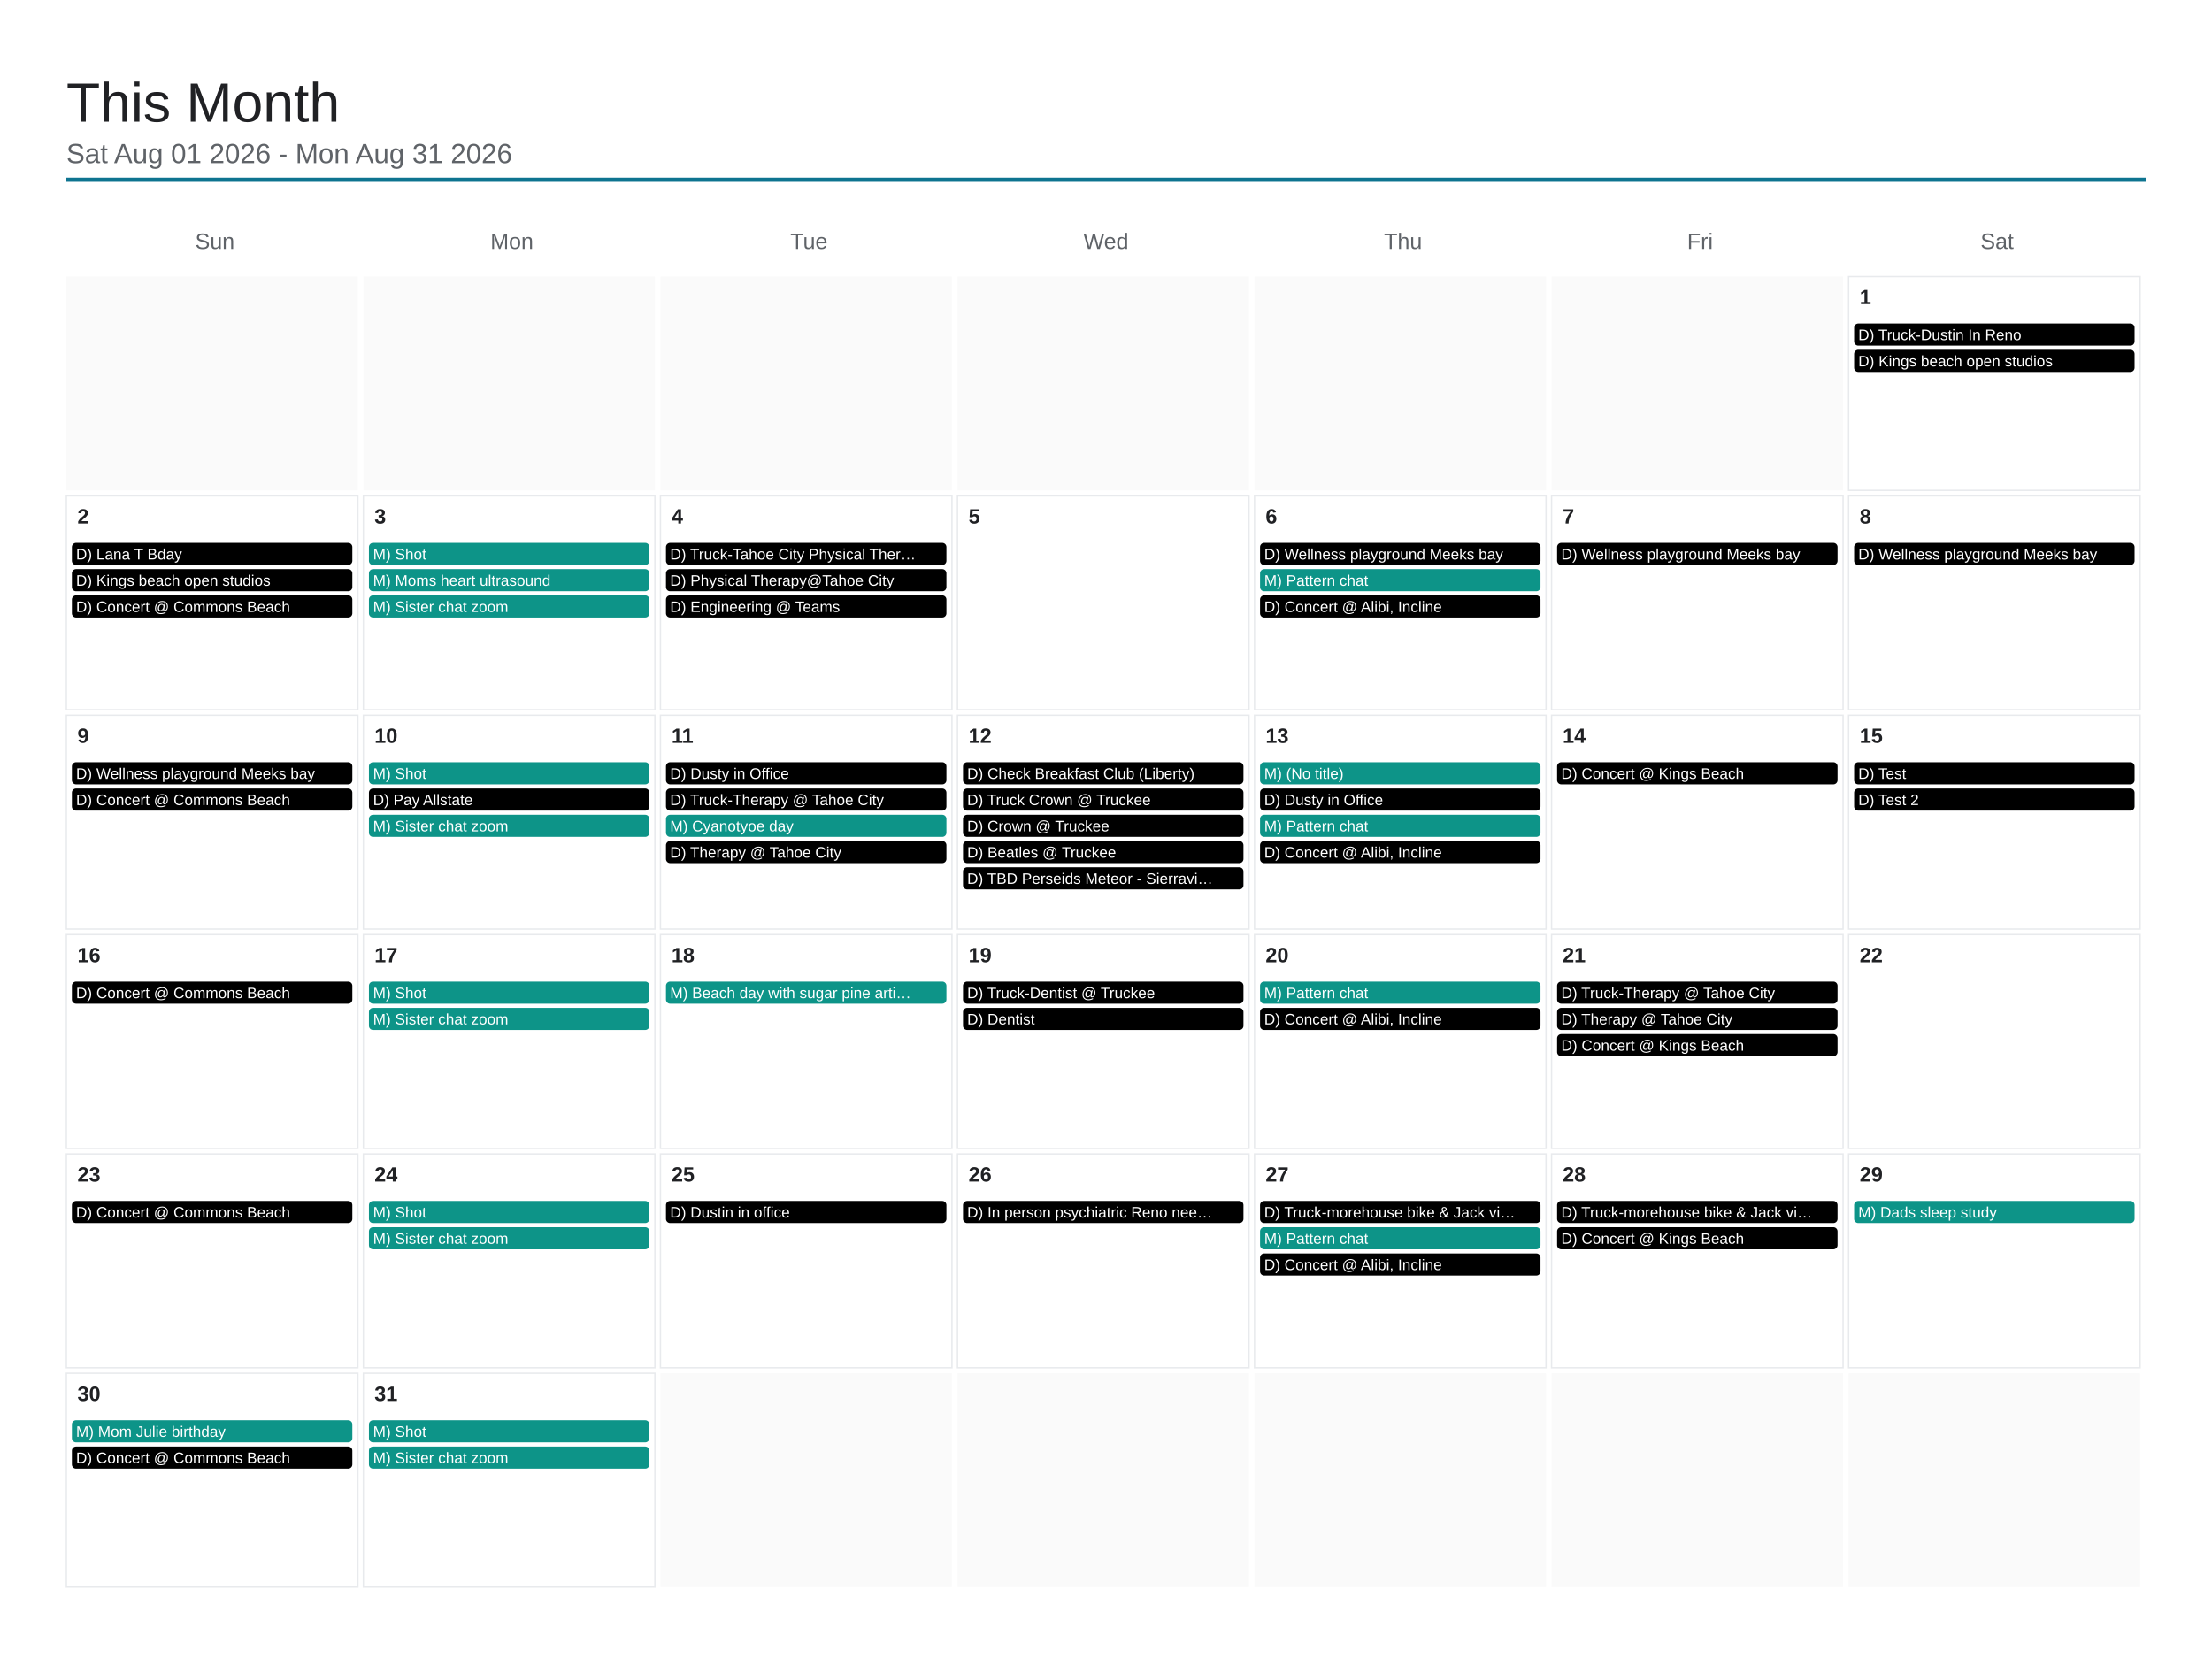
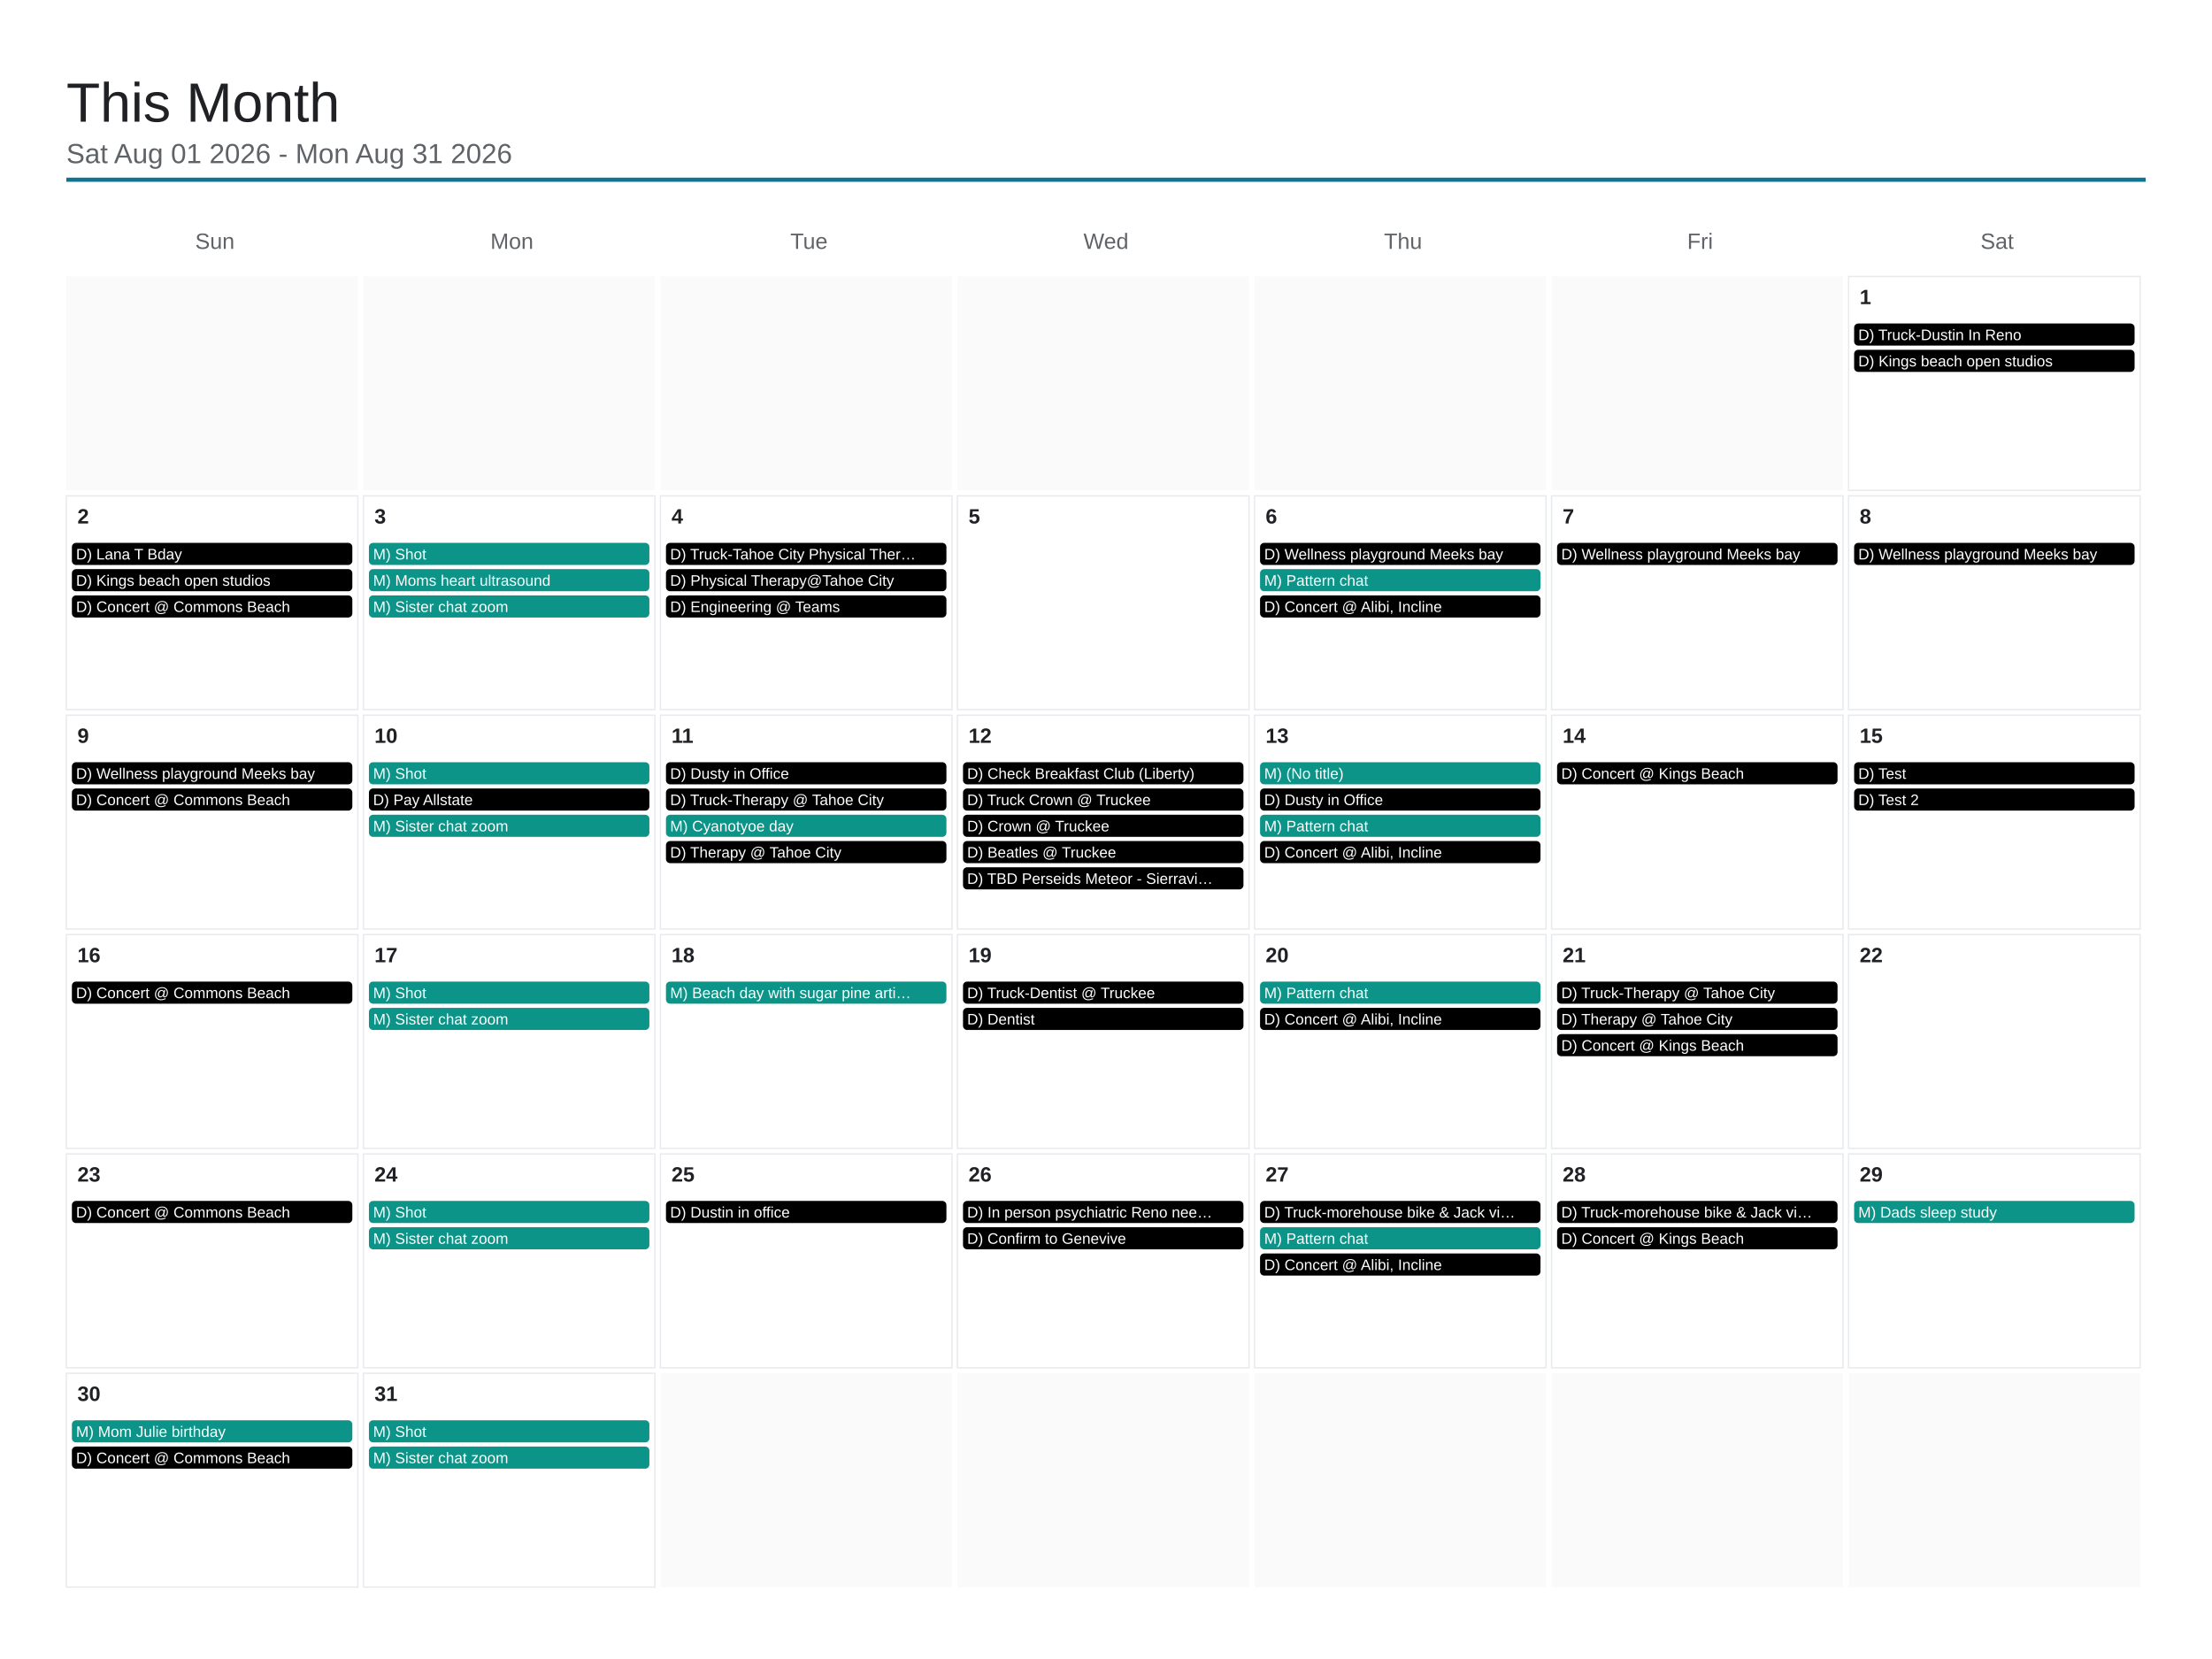
<svg xmlns="http://www.w3.org/2000/svg" viewBox="0 0 1600 1200" width="1600" height="1200">
  <rect x="0" y="0" width="1600" height="1200" fill="#ffffff" />
  <text x="48" y="88" font-family="Arial, Helvetica, sans-serif" font-size="40" font-weight="500" fill="#202124">This Month</text>
  <text x="48" y="118" font-family="Arial, Helvetica, sans-serif" font-size="20" fill="#5f6368">Sat Aug 01 2026 - Mon Aug 31 2026</text>
  <line x1="48" y1="130" x2="1552" y2="130" stroke="#0e7490" stroke-width="3" />
  <text x="155.429" y="180" font-family="Arial, Helvetica, sans-serif" font-size="16" fill="#5f6368" text-anchor="middle">Sun</text>
  <text x="370.286" y="180" font-family="Arial, Helvetica, sans-serif" font-size="16" fill="#5f6368" text-anchor="middle">Mon</text>
  <text x="585.143" y="180" font-family="Arial, Helvetica, sans-serif" font-size="16" fill="#5f6368" text-anchor="middle">Tue</text>
  <text x="800" y="180" font-family="Arial, Helvetica, sans-serif" font-size="16" fill="#5f6368" text-anchor="middle">Wed</text>
  <text x="1014.857" y="180" font-family="Arial, Helvetica, sans-serif" font-size="16" fill="#5f6368" text-anchor="middle">Thu</text>
  <text x="1229.714" y="180" font-family="Arial, Helvetica, sans-serif" font-size="16" fill="#5f6368" text-anchor="middle">Fri</text>
  <text x="1444.571" y="180" font-family="Arial, Helvetica, sans-serif" font-size="16" fill="#5f6368" text-anchor="middle">Sat</text>
  <rect x="48" y="200" width="210.857" height="154.667" fill="#fafafa" />
  <rect x="262.857" y="200" width="210.857" height="154.667" fill="#fafafa" />
  <rect x="477.714" y="200" width="210.857" height="154.667" fill="#fafafa" />
  <rect x="692.571" y="200" width="210.857" height="154.667" fill="#fafafa" />
  <rect x="907.429" y="200" width="210.857" height="154.667" fill="#fafafa" />
  <rect x="1122.286" y="200" width="210.857" height="154.667" fill="#fafafa" />
  <rect x="1337.143" y="200" width="210.857" height="154.667" fill="none" stroke="#e8eaed" stroke-width="1" />
  <text x="1345.143" y="220" font-family="Arial, Helvetica, sans-serif" font-size="15" font-weight="600" fill="#202124">1</text>
  <rect x="1341.143" y="234" width="202.857" height="16" rx="3" fill="#000000" />
  <text x="1344.143" y="246" font-family="Arial, Helvetica, sans-serif" font-size="11" fill="#ffffff">D) Truck-Dustin In Reno</text>
  <rect x="1341.143" y="253" width="202.857" height="16" rx="3" fill="#000000" />
  <text x="1344.143" y="265" font-family="Arial, Helvetica, sans-serif" font-size="11" fill="#ffffff">D) Kings beach open studios</text>
  <rect x="48" y="358.667" width="210.857" height="154.667" fill="none" stroke="#e8eaed" stroke-width="1" />
  <text x="56" y="378.667" font-family="Arial, Helvetica, sans-serif" font-size="15" font-weight="600" fill="#202124">2</text>
  <rect x="52" y="392.667" width="202.857" height="16" rx="3" fill="#000000" />
  <text x="55" y="404.667" font-family="Arial, Helvetica, sans-serif" font-size="11" fill="#ffffff">D) Lana T Bday</text>
  <rect x="52" y="411.667" width="202.857" height="16" rx="3" fill="#000000" />
  <text x="55" y="423.667" font-family="Arial, Helvetica, sans-serif" font-size="11" fill="#ffffff">D) Kings beach open studios</text>
  <rect x="52" y="430.667" width="202.857" height="16" rx="3" fill="#000000" />
  <text x="55" y="442.667" font-family="Arial, Helvetica, sans-serif" font-size="11" fill="#ffffff">D) Concert @ Commons Beach</text>
  <rect x="262.857" y="358.667" width="210.857" height="154.667" fill="none" stroke="#e8eaed" stroke-width="1" />
  <text x="270.857" y="378.667" font-family="Arial, Helvetica, sans-serif" font-size="15" font-weight="600" fill="#202124">3</text>
  <rect x="266.857" y="392.667" width="202.857" height="16" rx="3" fill="#0d9488" />
  <text x="269.857" y="404.667" font-family="Arial, Helvetica, sans-serif" font-size="11" fill="#ffffff">M) Shot</text>
  <rect x="266.857" y="411.667" width="202.857" height="16" rx="3" fill="#0d9488" />
  <text x="269.857" y="423.667" font-family="Arial, Helvetica, sans-serif" font-size="11" fill="#ffffff">M) Moms heart ultrasound</text>
  <rect x="266.857" y="430.667" width="202.857" height="16" rx="3" fill="#0d9488" />
  <text x="269.857" y="442.667" font-family="Arial, Helvetica, sans-serif" font-size="11" fill="#ffffff">M) Sister chat zoom</text>
  <rect x="477.714" y="358.667" width="210.857" height="154.667" fill="none" stroke="#e8eaed" stroke-width="1" />
  <text x="485.714" y="378.667" font-family="Arial, Helvetica, sans-serif" font-size="15" font-weight="600" fill="#202124">4</text>
  <rect x="481.714" y="392.667" width="202.857" height="16" rx="3" fill="#000000" />
  <text x="484.714" y="404.667" font-family="Arial, Helvetica, sans-serif" font-size="11" fill="#ffffff">D) Truck-Tahoe City Physical Ther…</text>
  <rect x="481.714" y="411.667" width="202.857" height="16" rx="3" fill="#000000" />
  <text x="484.714" y="423.667" font-family="Arial, Helvetica, sans-serif" font-size="11" fill="#ffffff">D) Physical Therapy@Tahoe City</text>
  <rect x="481.714" y="430.667" width="202.857" height="16" rx="3" fill="#000000" />
  <text x="484.714" y="442.667" font-family="Arial, Helvetica, sans-serif" font-size="11" fill="#ffffff">D) Engineering @ Teams</text>
  <rect x="692.571" y="358.667" width="210.857" height="154.667" fill="none" stroke="#e8eaed" stroke-width="1" />
  <text x="700.571" y="378.667" font-family="Arial, Helvetica, sans-serif" font-size="15" font-weight="600" fill="#202124">5</text>
  <rect x="907.429" y="358.667" width="210.857" height="154.667" fill="none" stroke="#e8eaed" stroke-width="1" />
  <text x="915.429" y="378.667" font-family="Arial, Helvetica, sans-serif" font-size="15" font-weight="600" fill="#202124">6</text>
  <rect x="911.429" y="392.667" width="202.857" height="16" rx="3" fill="#000000" />
  <text x="914.429" y="404.667" font-family="Arial, Helvetica, sans-serif" font-size="11" fill="#ffffff">D) Wellness playground Meeks bay</text>
  <rect x="911.429" y="411.667" width="202.857" height="16" rx="3" fill="#0d9488" />
  <text x="914.429" y="423.667" font-family="Arial, Helvetica, sans-serif" font-size="11" fill="#ffffff">M) Pattern chat</text>
  <rect x="911.429" y="430.667" width="202.857" height="16" rx="3" fill="#000000" />
  <text x="914.429" y="442.667" font-family="Arial, Helvetica, sans-serif" font-size="11" fill="#ffffff">D) Concert @ Alibi, Incline</text>
  <rect x="1122.286" y="358.667" width="210.857" height="154.667" fill="none" stroke="#e8eaed" stroke-width="1" />
  <text x="1130.286" y="378.667" font-family="Arial, Helvetica, sans-serif" font-size="15" font-weight="600" fill="#202124">7</text>
  <rect x="1126.286" y="392.667" width="202.857" height="16" rx="3" fill="#000000" />
  <text x="1129.286" y="404.667" font-family="Arial, Helvetica, sans-serif" font-size="11" fill="#ffffff">D) Wellness playground Meeks bay</text>
  <rect x="1337.143" y="358.667" width="210.857" height="154.667" fill="none" stroke="#e8eaed" stroke-width="1" />
  <text x="1345.143" y="378.667" font-family="Arial, Helvetica, sans-serif" font-size="15" font-weight="600" fill="#202124">8</text>
  <rect x="1341.143" y="392.667" width="202.857" height="16" rx="3" fill="#000000" />
  <text x="1344.143" y="404.667" font-family="Arial, Helvetica, sans-serif" font-size="11" fill="#ffffff">D) Wellness playground Meeks bay</text>
  <rect x="48" y="517.333" width="210.857" height="154.667" fill="none" stroke="#e8eaed" stroke-width="1" />
  <text x="56" y="537.333" font-family="Arial, Helvetica, sans-serif" font-size="15" font-weight="600" fill="#202124">9</text>
  <rect x="52" y="551.333" width="202.857" height="16" rx="3" fill="#000000" />
  <text x="55" y="563.333" font-family="Arial, Helvetica, sans-serif" font-size="11" fill="#ffffff">D) Wellness playground Meeks bay</text>
  <rect x="52" y="570.333" width="202.857" height="16" rx="3" fill="#000000" />
  <text x="55" y="582.333" font-family="Arial, Helvetica, sans-serif" font-size="11" fill="#ffffff">D) Concert @ Commons Beach</text>
  <rect x="262.857" y="517.333" width="210.857" height="154.667" fill="none" stroke="#e8eaed" stroke-width="1" />
  <text x="270.857" y="537.333" font-family="Arial, Helvetica, sans-serif" font-size="15" font-weight="600" fill="#202124">10</text>
  <rect x="266.857" y="551.333" width="202.857" height="16" rx="3" fill="#0d9488" />
  <text x="269.857" y="563.333" font-family="Arial, Helvetica, sans-serif" font-size="11" fill="#ffffff">M) Shot</text>
  <rect x="266.857" y="570.333" width="202.857" height="16" rx="3" fill="#000000" />
  <text x="269.857" y="582.333" font-family="Arial, Helvetica, sans-serif" font-size="11" fill="#ffffff">D) Pay Allstate</text>
  <rect x="266.857" y="589.333" width="202.857" height="16" rx="3" fill="#0d9488" />
  <text x="269.857" y="601.333" font-family="Arial, Helvetica, sans-serif" font-size="11" fill="#ffffff">M) Sister chat zoom</text>
  <rect x="477.714" y="517.333" width="210.857" height="154.667" fill="none" stroke="#e8eaed" stroke-width="1" />
  <text x="485.714" y="537.333" font-family="Arial, Helvetica, sans-serif" font-size="15" font-weight="600" fill="#202124">11</text>
  <rect x="481.714" y="551.333" width="202.857" height="16" rx="3" fill="#000000" />
  <text x="484.714" y="563.333" font-family="Arial, Helvetica, sans-serif" font-size="11" fill="#ffffff">D) Dusty in Office</text>
  <rect x="481.714" y="570.333" width="202.857" height="16" rx="3" fill="#000000" />
  <text x="484.714" y="582.333" font-family="Arial, Helvetica, sans-serif" font-size="11" fill="#ffffff">D) Truck-Therapy @ Tahoe City</text>
  <rect x="481.714" y="589.333" width="202.857" height="16" rx="3" fill="#0d9488" />
  <text x="484.714" y="601.333" font-family="Arial, Helvetica, sans-serif" font-size="11" fill="#ffffff">M) Cyanotyoe day</text>
  <rect x="481.714" y="608.333" width="202.857" height="16" rx="3" fill="#000000" />
  <text x="484.714" y="620.333" font-family="Arial, Helvetica, sans-serif" font-size="11" fill="#ffffff">D) Therapy @ Tahoe City</text>
  <rect x="692.571" y="517.333" width="210.857" height="154.667" fill="none" stroke="#e8eaed" stroke-width="1" />
  <text x="700.571" y="537.333" font-family="Arial, Helvetica, sans-serif" font-size="15" font-weight="600" fill="#202124">12</text>
  <rect x="696.571" y="551.333" width="202.857" height="16" rx="3" fill="#000000" />
  <text x="699.571" y="563.333" font-family="Arial, Helvetica, sans-serif" font-size="11" fill="#ffffff">D) Check Breakfast Club (Liberty)</text>
  <rect x="696.571" y="570.333" width="202.857" height="16" rx="3" fill="#000000" />
  <text x="699.571" y="582.333" font-family="Arial, Helvetica, sans-serif" font-size="11" fill="#ffffff">D) Truck Crown @ Truckee</text>
  <rect x="696.571" y="589.333" width="202.857" height="16" rx="3" fill="#000000" />
  <text x="699.571" y="601.333" font-family="Arial, Helvetica, sans-serif" font-size="11" fill="#ffffff">D) Crown @ Truckee</text>
  <rect x="696.571" y="608.333" width="202.857" height="16" rx="3" fill="#000000" />
  <text x="699.571" y="620.333" font-family="Arial, Helvetica, sans-serif" font-size="11" fill="#ffffff">D) Beatles @ Truckee</text>
  <rect x="696.571" y="627.333" width="202.857" height="16" rx="3" fill="#000000" />
  <text x="699.571" y="639.333" font-family="Arial, Helvetica, sans-serif" font-size="11" fill="#ffffff">D) TBD Perseids Meteor - Sierravi…</text>
  <rect x="907.429" y="517.333" width="210.857" height="154.667" fill="none" stroke="#e8eaed" stroke-width="1" />
  <text x="915.429" y="537.333" font-family="Arial, Helvetica, sans-serif" font-size="15" font-weight="600" fill="#202124">13</text>
  <rect x="911.429" y="551.333" width="202.857" height="16" rx="3" fill="#0d9488" />
  <text x="914.429" y="563.333" font-family="Arial, Helvetica, sans-serif" font-size="11" fill="#ffffff">M) (No title)</text>
  <rect x="911.429" y="570.333" width="202.857" height="16" rx="3" fill="#000000" />
  <text x="914.429" y="582.333" font-family="Arial, Helvetica, sans-serif" font-size="11" fill="#ffffff">D) Dusty in Office</text>
  <rect x="911.429" y="589.333" width="202.857" height="16" rx="3" fill="#0d9488" />
  <text x="914.429" y="601.333" font-family="Arial, Helvetica, sans-serif" font-size="11" fill="#ffffff">M) Pattern chat</text>
  <rect x="911.429" y="608.333" width="202.857" height="16" rx="3" fill="#000000" />
  <text x="914.429" y="620.333" font-family="Arial, Helvetica, sans-serif" font-size="11" fill="#ffffff">D) Concert @ Alibi, Incline</text>
  <rect x="1122.286" y="517.333" width="210.857" height="154.667" fill="none" stroke="#e8eaed" stroke-width="1" />
  <text x="1130.286" y="537.333" font-family="Arial, Helvetica, sans-serif" font-size="15" font-weight="600" fill="#202124">14</text>
  <rect x="1126.286" y="551.333" width="202.857" height="16" rx="3" fill="#000000" />
  <text x="1129.286" y="563.333" font-family="Arial, Helvetica, sans-serif" font-size="11" fill="#ffffff">D) Concert @ Kings Beach</text>
  <rect x="1337.143" y="517.333" width="210.857" height="154.667" fill="none" stroke="#e8eaed" stroke-width="1" />
  <text x="1345.143" y="537.333" font-family="Arial, Helvetica, sans-serif" font-size="15" font-weight="600" fill="#202124">15</text>
  <rect x="1341.143" y="551.333" width="202.857" height="16" rx="3" fill="#000000" />
  <text x="1344.143" y="563.333" font-family="Arial, Helvetica, sans-serif" font-size="11" fill="#ffffff">D) Test</text>
  <rect x="1341.143" y="570.333" width="202.857" height="16" rx="3" fill="#000000" />
  <text x="1344.143" y="582.333" font-family="Arial, Helvetica, sans-serif" font-size="11" fill="#ffffff">D) Test 2</text>
  <rect x="48" y="676" width="210.857" height="154.667" fill="none" stroke="#e8eaed" stroke-width="1" />
  <text x="56" y="696" font-family="Arial, Helvetica, sans-serif" font-size="15" font-weight="600" fill="#202124">16</text>
  <rect x="52" y="710" width="202.857" height="16" rx="3" fill="#000000" />
  <text x="55" y="722" font-family="Arial, Helvetica, sans-serif" font-size="11" fill="#ffffff">D) Concert @ Commons Beach</text>
  <rect x="262.857" y="676" width="210.857" height="154.667" fill="none" stroke="#e8eaed" stroke-width="1" />
  <text x="270.857" y="696" font-family="Arial, Helvetica, sans-serif" font-size="15" font-weight="600" fill="#202124">17</text>
  <rect x="266.857" y="710" width="202.857" height="16" rx="3" fill="#0d9488" />
  <text x="269.857" y="722" font-family="Arial, Helvetica, sans-serif" font-size="11" fill="#ffffff">M) Shot</text>
  <rect x="266.857" y="729" width="202.857" height="16" rx="3" fill="#0d9488" />
  <text x="269.857" y="741" font-family="Arial, Helvetica, sans-serif" font-size="11" fill="#ffffff">M) Sister chat zoom</text>
  <rect x="477.714" y="676" width="210.857" height="154.667" fill="none" stroke="#e8eaed" stroke-width="1" />
  <text x="485.714" y="696" font-family="Arial, Helvetica, sans-serif" font-size="15" font-weight="600" fill="#202124">18</text>
  <rect x="481.714" y="710" width="202.857" height="16" rx="3" fill="#0d9488" />
  <text x="484.714" y="722" font-family="Arial, Helvetica, sans-serif" font-size="11" fill="#ffffff">M) Beach day with sugar pine arti…</text>
  <rect x="692.571" y="676" width="210.857" height="154.667" fill="none" stroke="#e8eaed" stroke-width="1" />
  <text x="700.571" y="696" font-family="Arial, Helvetica, sans-serif" font-size="15" font-weight="600" fill="#202124">19</text>
  <rect x="696.571" y="710" width="202.857" height="16" rx="3" fill="#000000" />
  <text x="699.571" y="722" font-family="Arial, Helvetica, sans-serif" font-size="11" fill="#ffffff">D) Truck-Dentist @ Truckee</text>
  <rect x="696.571" y="729" width="202.857" height="16" rx="3" fill="#000000" />
  <text x="699.571" y="741" font-family="Arial, Helvetica, sans-serif" font-size="11" fill="#ffffff">D) Dentist</text>
  <rect x="907.429" y="676" width="210.857" height="154.667" fill="none" stroke="#e8eaed" stroke-width="1" />
  <text x="915.429" y="696" font-family="Arial, Helvetica, sans-serif" font-size="15" font-weight="600" fill="#202124">20</text>
  <rect x="911.429" y="710" width="202.857" height="16" rx="3" fill="#0d9488" />
  <text x="914.429" y="722" font-family="Arial, Helvetica, sans-serif" font-size="11" fill="#ffffff">M) Pattern chat</text>
  <rect x="911.429" y="729" width="202.857" height="16" rx="3" fill="#000000" />
  <text x="914.429" y="741" font-family="Arial, Helvetica, sans-serif" font-size="11" fill="#ffffff">D) Concert @ Alibi, Incline</text>
  <rect x="1122.286" y="676" width="210.857" height="154.667" fill="none" stroke="#e8eaed" stroke-width="1" />
  <text x="1130.286" y="696" font-family="Arial, Helvetica, sans-serif" font-size="15" font-weight="600" fill="#202124">21</text>
  <rect x="1126.286" y="710" width="202.857" height="16" rx="3" fill="#000000" />
  <text x="1129.286" y="722" font-family="Arial, Helvetica, sans-serif" font-size="11" fill="#ffffff">D) Truck-Therapy @ Tahoe City</text>
  <rect x="1126.286" y="729" width="202.857" height="16" rx="3" fill="#000000" />
  <text x="1129.286" y="741" font-family="Arial, Helvetica, sans-serif" font-size="11" fill="#ffffff">D) Therapy @ Tahoe City</text>
  <rect x="1126.286" y="748" width="202.857" height="16" rx="3" fill="#000000" />
  <text x="1129.286" y="760" font-family="Arial, Helvetica, sans-serif" font-size="11" fill="#ffffff">D) Concert @ Kings Beach</text>
  <rect x="1337.143" y="676" width="210.857" height="154.667" fill="none" stroke="#e8eaed" stroke-width="1" />
  <text x="1345.143" y="696" font-family="Arial, Helvetica, sans-serif" font-size="15" font-weight="600" fill="#202124">22</text>
  <rect x="48" y="834.667" width="210.857" height="154.667" fill="none" stroke="#e8eaed" stroke-width="1" />
  <text x="56" y="854.667" font-family="Arial, Helvetica, sans-serif" font-size="15" font-weight="600" fill="#202124">23</text>
  <rect x="52" y="868.667" width="202.857" height="16" rx="3" fill="#000000" />
  <text x="55" y="880.667" font-family="Arial, Helvetica, sans-serif" font-size="11" fill="#ffffff">D) Concert @ Commons Beach</text>
  <rect x="262.857" y="834.667" width="210.857" height="154.667" fill="none" stroke="#e8eaed" stroke-width="1" />
  <text x="270.857" y="854.667" font-family="Arial, Helvetica, sans-serif" font-size="15" font-weight="600" fill="#202124">24</text>
  <rect x="266.857" y="868.667" width="202.857" height="16" rx="3" fill="#0d9488" />
  <text x="269.857" y="880.667" font-family="Arial, Helvetica, sans-serif" font-size="11" fill="#ffffff">M) Shot</text>
  <rect x="266.857" y="887.667" width="202.857" height="16" rx="3" fill="#0d9488" />
  <text x="269.857" y="899.667" font-family="Arial, Helvetica, sans-serif" font-size="11" fill="#ffffff">M) Sister chat zoom</text>
  <rect x="477.714" y="834.667" width="210.857" height="154.667" fill="none" stroke="#e8eaed" stroke-width="1" />
  <text x="485.714" y="854.667" font-family="Arial, Helvetica, sans-serif" font-size="15" font-weight="600" fill="#202124">25</text>
  <rect x="481.714" y="868.667" width="202.857" height="16" rx="3" fill="#000000" />
  <text x="484.714" y="880.667" font-family="Arial, Helvetica, sans-serif" font-size="11" fill="#ffffff">D) Dustin in office</text>
  <rect x="692.571" y="834.667" width="210.857" height="154.667" fill="none" stroke="#e8eaed" stroke-width="1" />
  <text x="700.571" y="854.667" font-family="Arial, Helvetica, sans-serif" font-size="15" font-weight="600" fill="#202124">26</text>
  <rect x="696.571" y="868.667" width="202.857" height="16" rx="3" fill="#000000" />
  <text x="699.571" y="880.667" font-family="Arial, Helvetica, sans-serif" font-size="11" fill="#ffffff">D) In person psychiatric Reno nee…</text>
+   <rect x="696.571" y="887.667" width="202.857" height="16" rx="3" fill="#000000" />
+   <text x="699.571" y="899.667" font-family="Arial, Helvetica, sans-serif" font-size="11" fill="#ffffff">D) Confirm to Genevive</text>
  <rect x="907.429" y="834.667" width="210.857" height="154.667" fill="none" stroke="#e8eaed" stroke-width="1" />
  <text x="915.429" y="854.667" font-family="Arial, Helvetica, sans-serif" font-size="15" font-weight="600" fill="#202124">27</text>
  <rect x="911.429" y="868.667" width="202.857" height="16" rx="3" fill="#000000" />
  <text x="914.429" y="880.667" font-family="Arial, Helvetica, sans-serif" font-size="11" fill="#ffffff">D) Truck-morehouse bike &amp; Jack vi…</text>
  <rect x="911.429" y="887.667" width="202.857" height="16" rx="3" fill="#0d9488" />
  <text x="914.429" y="899.667" font-family="Arial, Helvetica, sans-serif" font-size="11" fill="#ffffff">M) Pattern chat</text>
  <rect x="911.429" y="906.667" width="202.857" height="16" rx="3" fill="#000000" />
  <text x="914.429" y="918.667" font-family="Arial, Helvetica, sans-serif" font-size="11" fill="#ffffff">D) Concert @ Alibi, Incline</text>
  <rect x="1122.286" y="834.667" width="210.857" height="154.667" fill="none" stroke="#e8eaed" stroke-width="1" />
  <text x="1130.286" y="854.667" font-family="Arial, Helvetica, sans-serif" font-size="15" font-weight="600" fill="#202124">28</text>
  <rect x="1126.286" y="868.667" width="202.857" height="16" rx="3" fill="#000000" />
  <text x="1129.286" y="880.667" font-family="Arial, Helvetica, sans-serif" font-size="11" fill="#ffffff">D) Truck-morehouse bike &amp; Jack vi…</text>
  <rect x="1126.286" y="887.667" width="202.857" height="16" rx="3" fill="#000000" />
  <text x="1129.286" y="899.667" font-family="Arial, Helvetica, sans-serif" font-size="11" fill="#ffffff">D) Concert @ Kings Beach</text>
  <rect x="1337.143" y="834.667" width="210.857" height="154.667" fill="none" stroke="#e8eaed" stroke-width="1" />
  <text x="1345.143" y="854.667" font-family="Arial, Helvetica, sans-serif" font-size="15" font-weight="600" fill="#202124">29</text>
  <rect x="1341.143" y="868.667" width="202.857" height="16" rx="3" fill="#0d9488" />
  <text x="1344.143" y="880.667" font-family="Arial, Helvetica, sans-serif" font-size="11" fill="#ffffff">M) Dads sleep study</text>
  <rect x="48" y="993.333" width="210.857" height="154.667" fill="none" stroke="#e8eaed" stroke-width="1" />
  <text x="56" y="1013.333" font-family="Arial, Helvetica, sans-serif" font-size="15" font-weight="600" fill="#202124">30</text>
  <rect x="52" y="1027.333" width="202.857" height="16" rx="3" fill="#0d9488" />
  <text x="55" y="1039.333" font-family="Arial, Helvetica, sans-serif" font-size="11" fill="#ffffff">M) Mom Julie birthday</text>
  <rect x="52" y="1046.333" width="202.857" height="16" rx="3" fill="#000000" />
  <text x="55" y="1058.333" font-family="Arial, Helvetica, sans-serif" font-size="11" fill="#ffffff">D) Concert @ Commons Beach</text>
  <rect x="262.857" y="993.333" width="210.857" height="154.667" fill="none" stroke="#e8eaed" stroke-width="1" />
  <text x="270.857" y="1013.333" font-family="Arial, Helvetica, sans-serif" font-size="15" font-weight="600" fill="#202124">31</text>
  <rect x="266.857" y="1027.333" width="202.857" height="16" rx="3" fill="#0d9488" />
  <text x="269.857" y="1039.333" font-family="Arial, Helvetica, sans-serif" font-size="11" fill="#ffffff">M) Shot</text>
  <rect x="266.857" y="1046.333" width="202.857" height="16" rx="3" fill="#0d9488" />
  <text x="269.857" y="1058.333" font-family="Arial, Helvetica, sans-serif" font-size="11" fill="#ffffff">M) Sister chat zoom</text>
  <rect x="477.714" y="993.333" width="210.857" height="154.667" fill="#fafafa" />
  <rect x="692.571" y="993.333" width="210.857" height="154.667" fill="#fafafa" />
  <rect x="907.429" y="993.333" width="210.857" height="154.667" fill="#fafafa" />
  <rect x="1122.286" y="993.333" width="210.857" height="154.667" fill="#fafafa" />
  <rect x="1337.143" y="993.333" width="210.857" height="154.667" fill="#fafafa" />
</svg>
